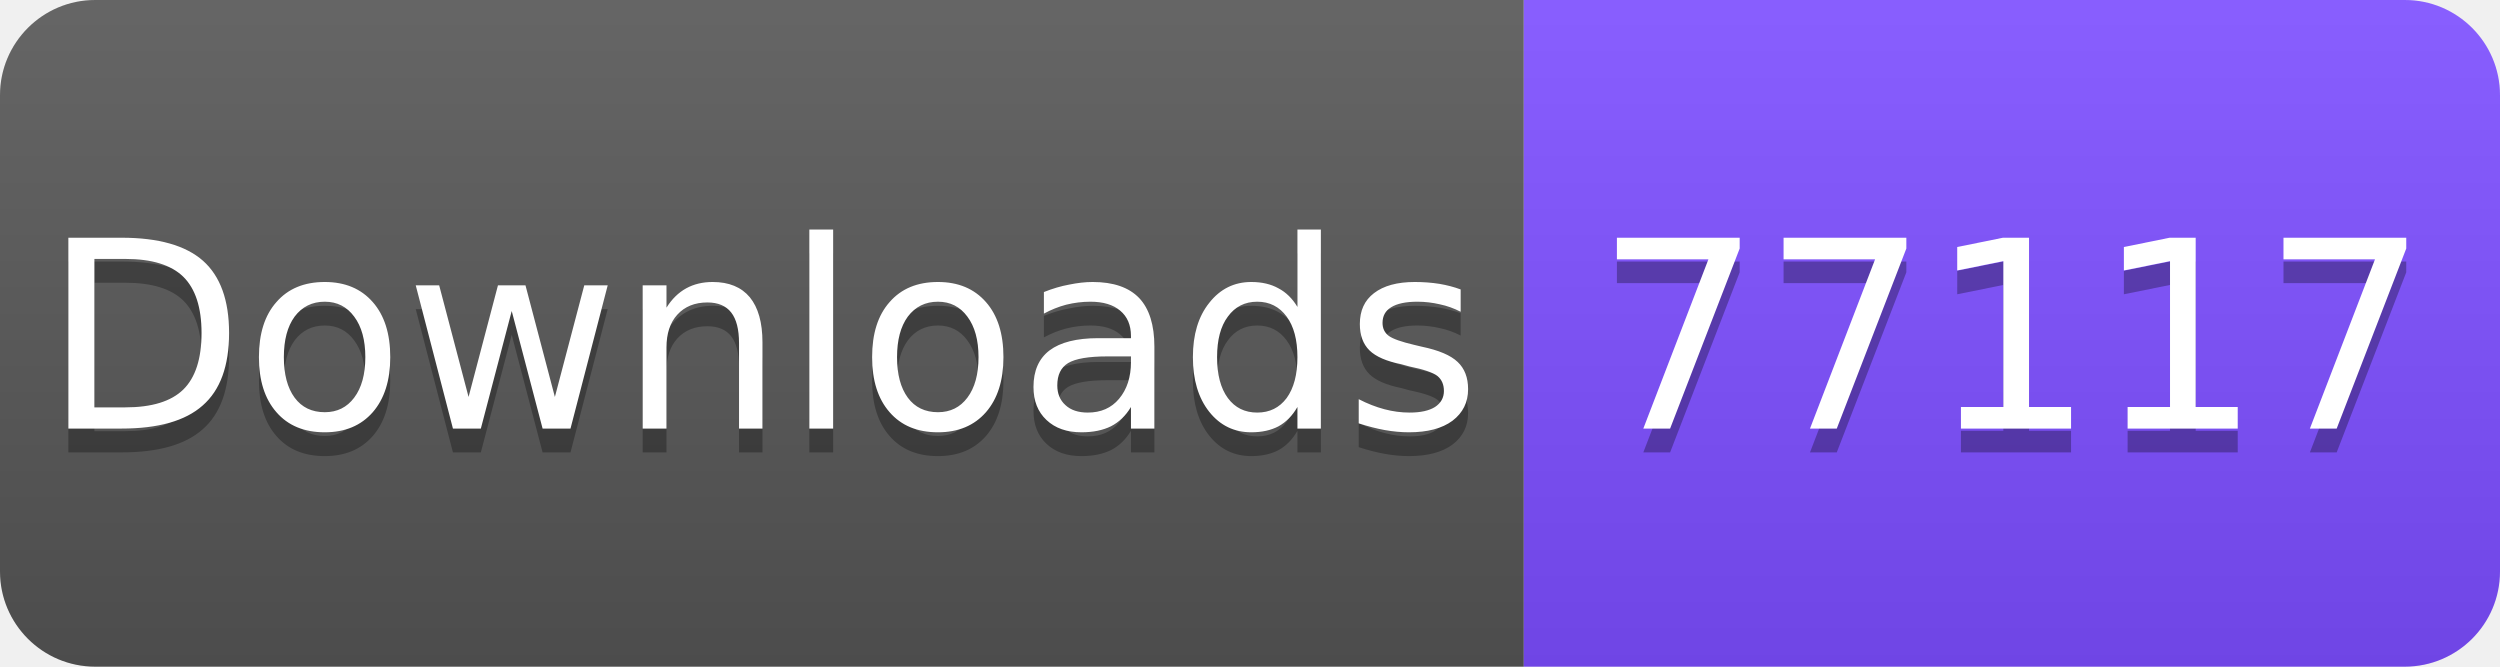
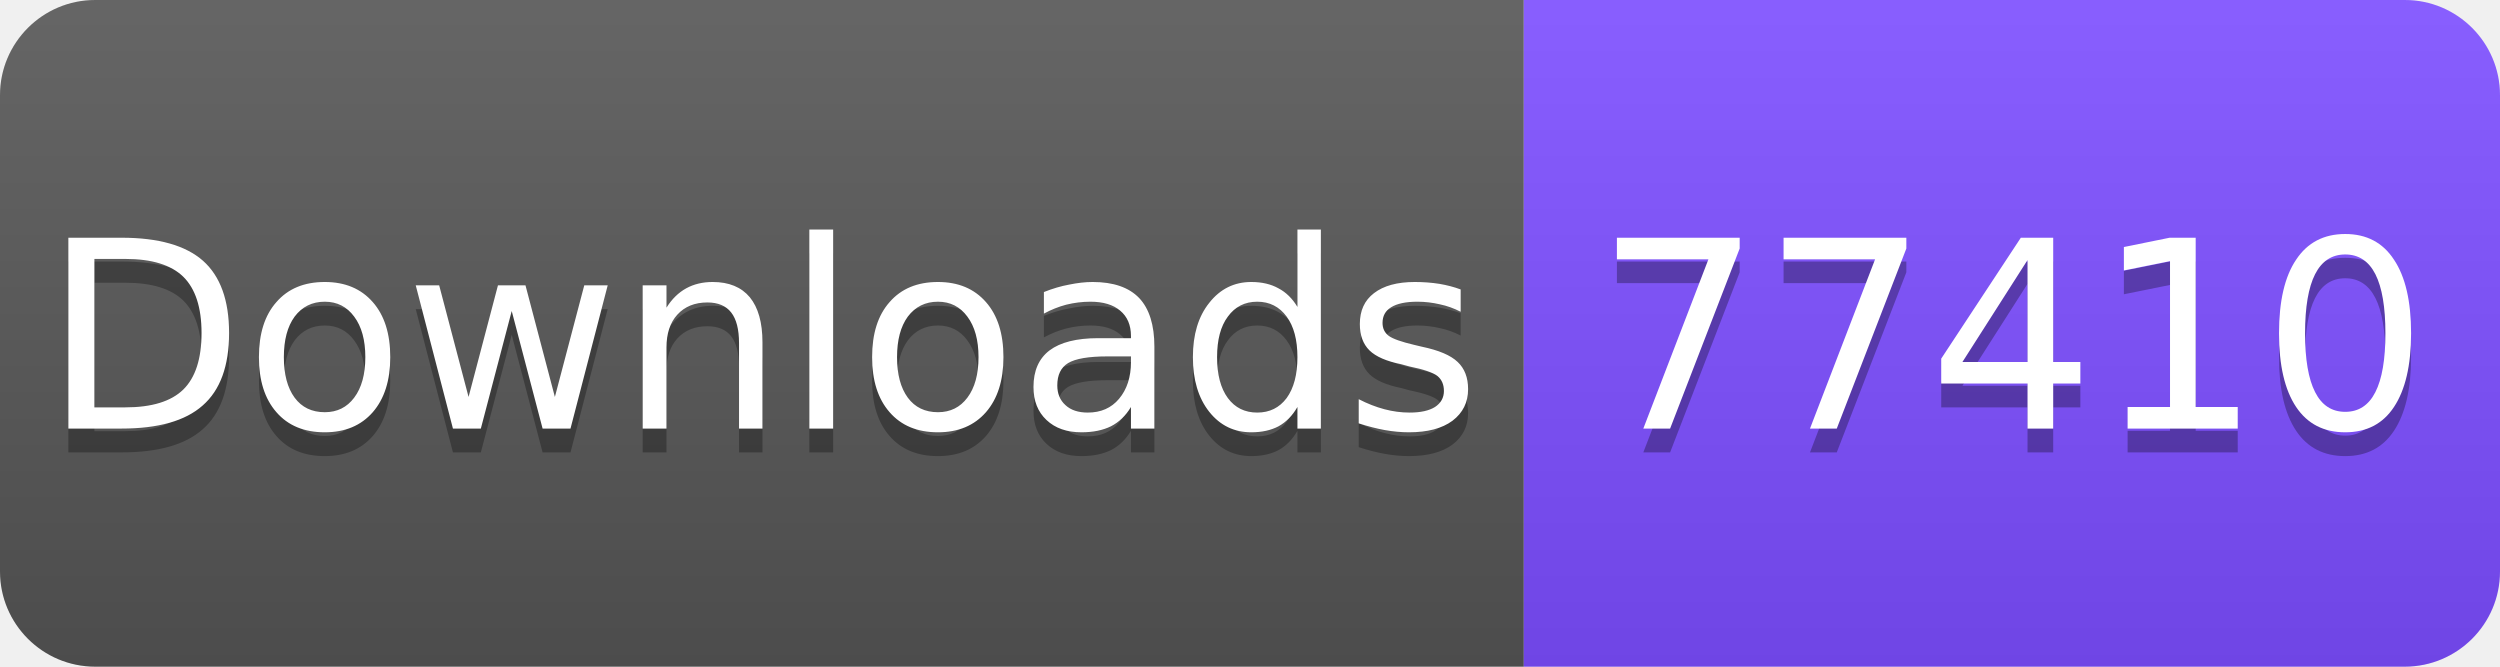
<svg xmlns="http://www.w3.org/2000/svg" width="105" height="28" viewBox="0 0 105 28">
  <linearGradient id="s" x2="0" y2="100%">
    <stop offset="0" stop-color="#fff" stop-opacity=".1" />
    <stop offset="1" stop-opacity=".1" />
  </linearGradient>
  <clipPath id="r">
    <rect width="105" height="28" rx="4" fill="#fff" />
  </clipPath>
  <g clip-path="url(#r)">
    <rect width="64" height="28" fill="#555" />
    <rect x="64" width="41" height="28" fill="#7C4DFF" />
    <rect width="105" height="28" fill="url(#s)" />
  </g>
  <g fill="#fff" text-anchor="middle" font-family="Verdana,Geneva,DejaVu Sans,sans-serif" font-size="11">
    <text x="32" y="19" fill="#010101" fill-opacity=".3">Downloads</text>
    <text x="32" y="18">Downloads</text>
-     <text x="84.5" y="19" fill="#010101" fill-opacity=".3">77117</text>
-     <text x="84.5" y="18">77117</text>
+     <text x="84.5" y="19" fill="#010101" fill-opacity=".3">77410</text>
+     <text x="84.5" y="18">77410</text>
  </g>
</svg>
